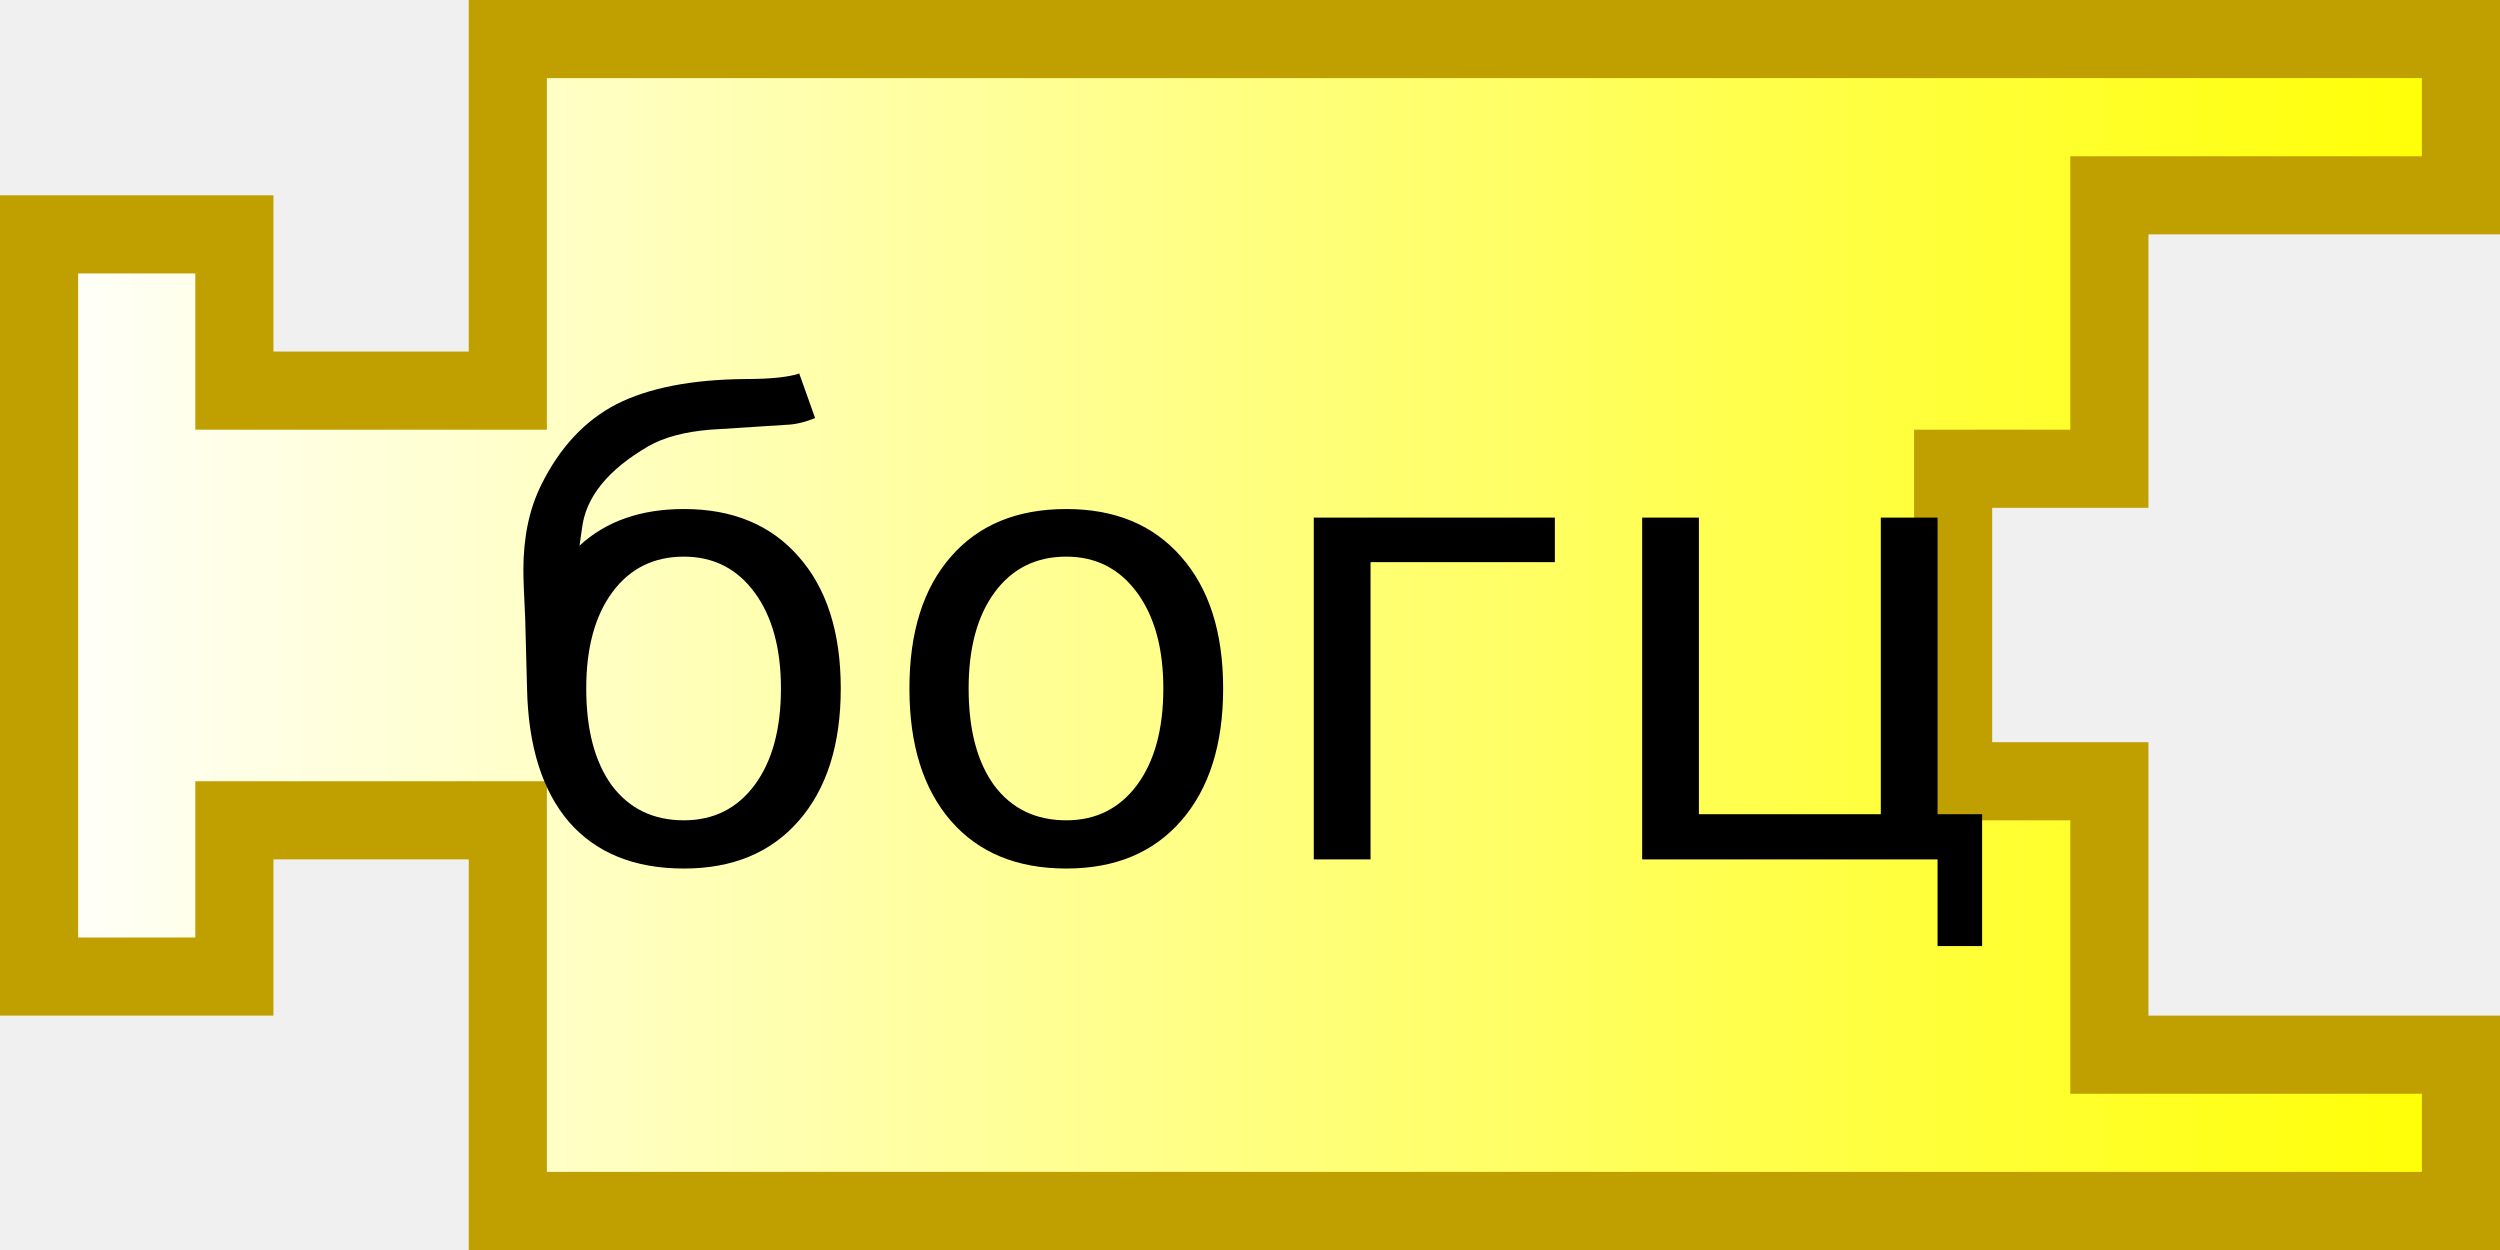
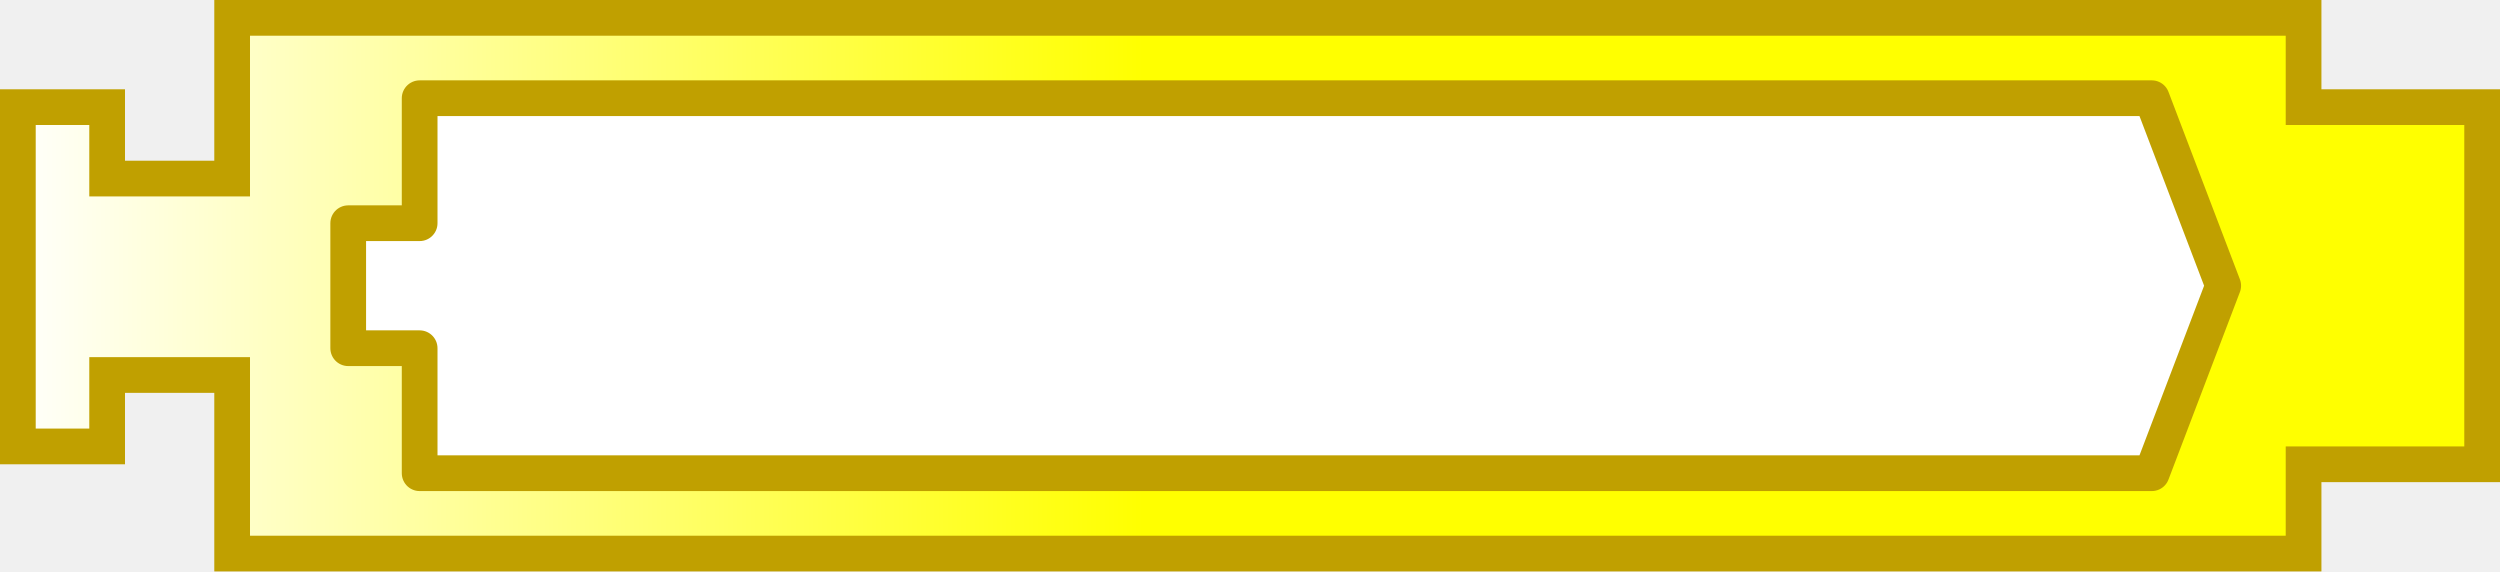
- <svg xmlns="http://www.w3.org/2000/svg" xmlns:xlink="http://www.w3.org/1999/xlink" version="1.0" width="64" height="32">
-   <defs>
+ <svg xmlns="http://www.w3.org/2000/svg" xmlns:xlink="http://www.w3.org/1999/xlink" version="1.0" width="140" height="32" id="svg2">
+   <defs id="defs4">
    <linearGradient id="linearGradient3166">
      <stop id="stop3168" style="stop-color:#ffffff;stop-opacity:1" offset="0" />
      <stop id="stop3170" style="stop-color:#ffff00;stop-opacity:1" offset="1" />
    </linearGradient>
    <linearGradient x1="0" y1="0" x2="64" y2="0" id="linearGradient4238" xlink:href="#linearGradient3166" gradientUnits="userSpaceOnUse" gradientTransform="translate(0,4.96875)" />
+     <linearGradient x1="210" y1="10.5" x2="0" y2="10.5" id="linearGradient4211" xlink:href="#linearGradient3886" gradientUnits="userSpaceOnUse" />
+     <linearGradient id="linearGradient3886">
+       <stop id="stop3888" style="stop-color:#0000ff;stop-opacity:1" offset="0" />
+       <stop id="stop3890" style="stop-color:#ffffff;stop-opacity:1" offset="1" />
+     </linearGradient>
+     <linearGradient x1="210" y1="10.5" x2="0" y2="10.5" id="linearGradient2496" xlink:href="#linearGradient3886" gradientUnits="userSpaceOnUse" />
+     <linearGradient x1="0" y1="0" x2="64" y2="0" id="linearGradient2501" xlink:href="#linearGradient3166" gradientUnits="userSpaceOnUse" gradientTransform="translate(0,4.96875)" />
+     <linearGradient x1="0" y1="0" x2="104" y2="21" id="linearGradient3172" xlink:href="#linearGradient3166" gradientUnits="userSpaceOnUse" />
+     <linearGradient id="linearGradient2492">
+       <stop id="stop2494" style="stop-color:#ffffff;stop-opacity:1" offset="0" />
+       <stop id="stop2496" style="stop-color:#ffff00;stop-opacity:1" offset="1" />
+     </linearGradient>
  </defs>
-   <g id="g6327">
-     <path d="M 13,1 L 13,10 L 6,10 L 6,6 L 1,6 L 1,25 L 6,25 L 6,21 L 13,21 L 13,31 L 63,31 L 63,27 L 54,27 L 54,20 L 50,20 L 50,12 L 54,12 L 54,5 L 63,5 L 63,1 L 13,1 z" style="opacity:1;fill:url(#linearGradient4238);fill-opacity:1;stroke:#c0a000;stroke-width:2;stroke-opacity:1" />
-     <text style="font-size:18px;text-anchor:middle;text-align:center;font-family:Bitstream Vera Sans">
-       <tspan x="32" y="22" style="font-size:16px">богц</tspan>
-     </text>
+   <path d="M 13,1 L 13,10 L 6,10 L 6,6 L 1,6 L 1,25 L 6,25 L 6,21 L 13,21 L 13,31 L 129,31 L 129,26 L 139,26 L 139,6 L 129,6 L 129,1 L 13,1 z" id="path11" style="fill:url(#linearGradient2501);fill-opacity:1;stroke:#c0a000;stroke-width:2;stroke-opacity:1" />
+   <g transform="translate(19.5,5.5)" id="layer1" style="fill:#ffffff;fill-opacity:1;stroke:#c0a000;stroke-opacity:1">
+     <path d="M 4,0 L 4,7 L 0,7 L 0,14 L 4,14 L 4,21 L 101,21 L 105,10.5 L 101,0 L 4,0 z" id="path2478" style="fill:#ffffff;fill-opacity:1;fill-rule:nonzero;stroke:#c0a000;stroke-width:2;stroke-linejoin:round;stroke-miterlimit:4;stroke-dasharray:none;stroke-opacity:1" />
  </g>
</svg>
